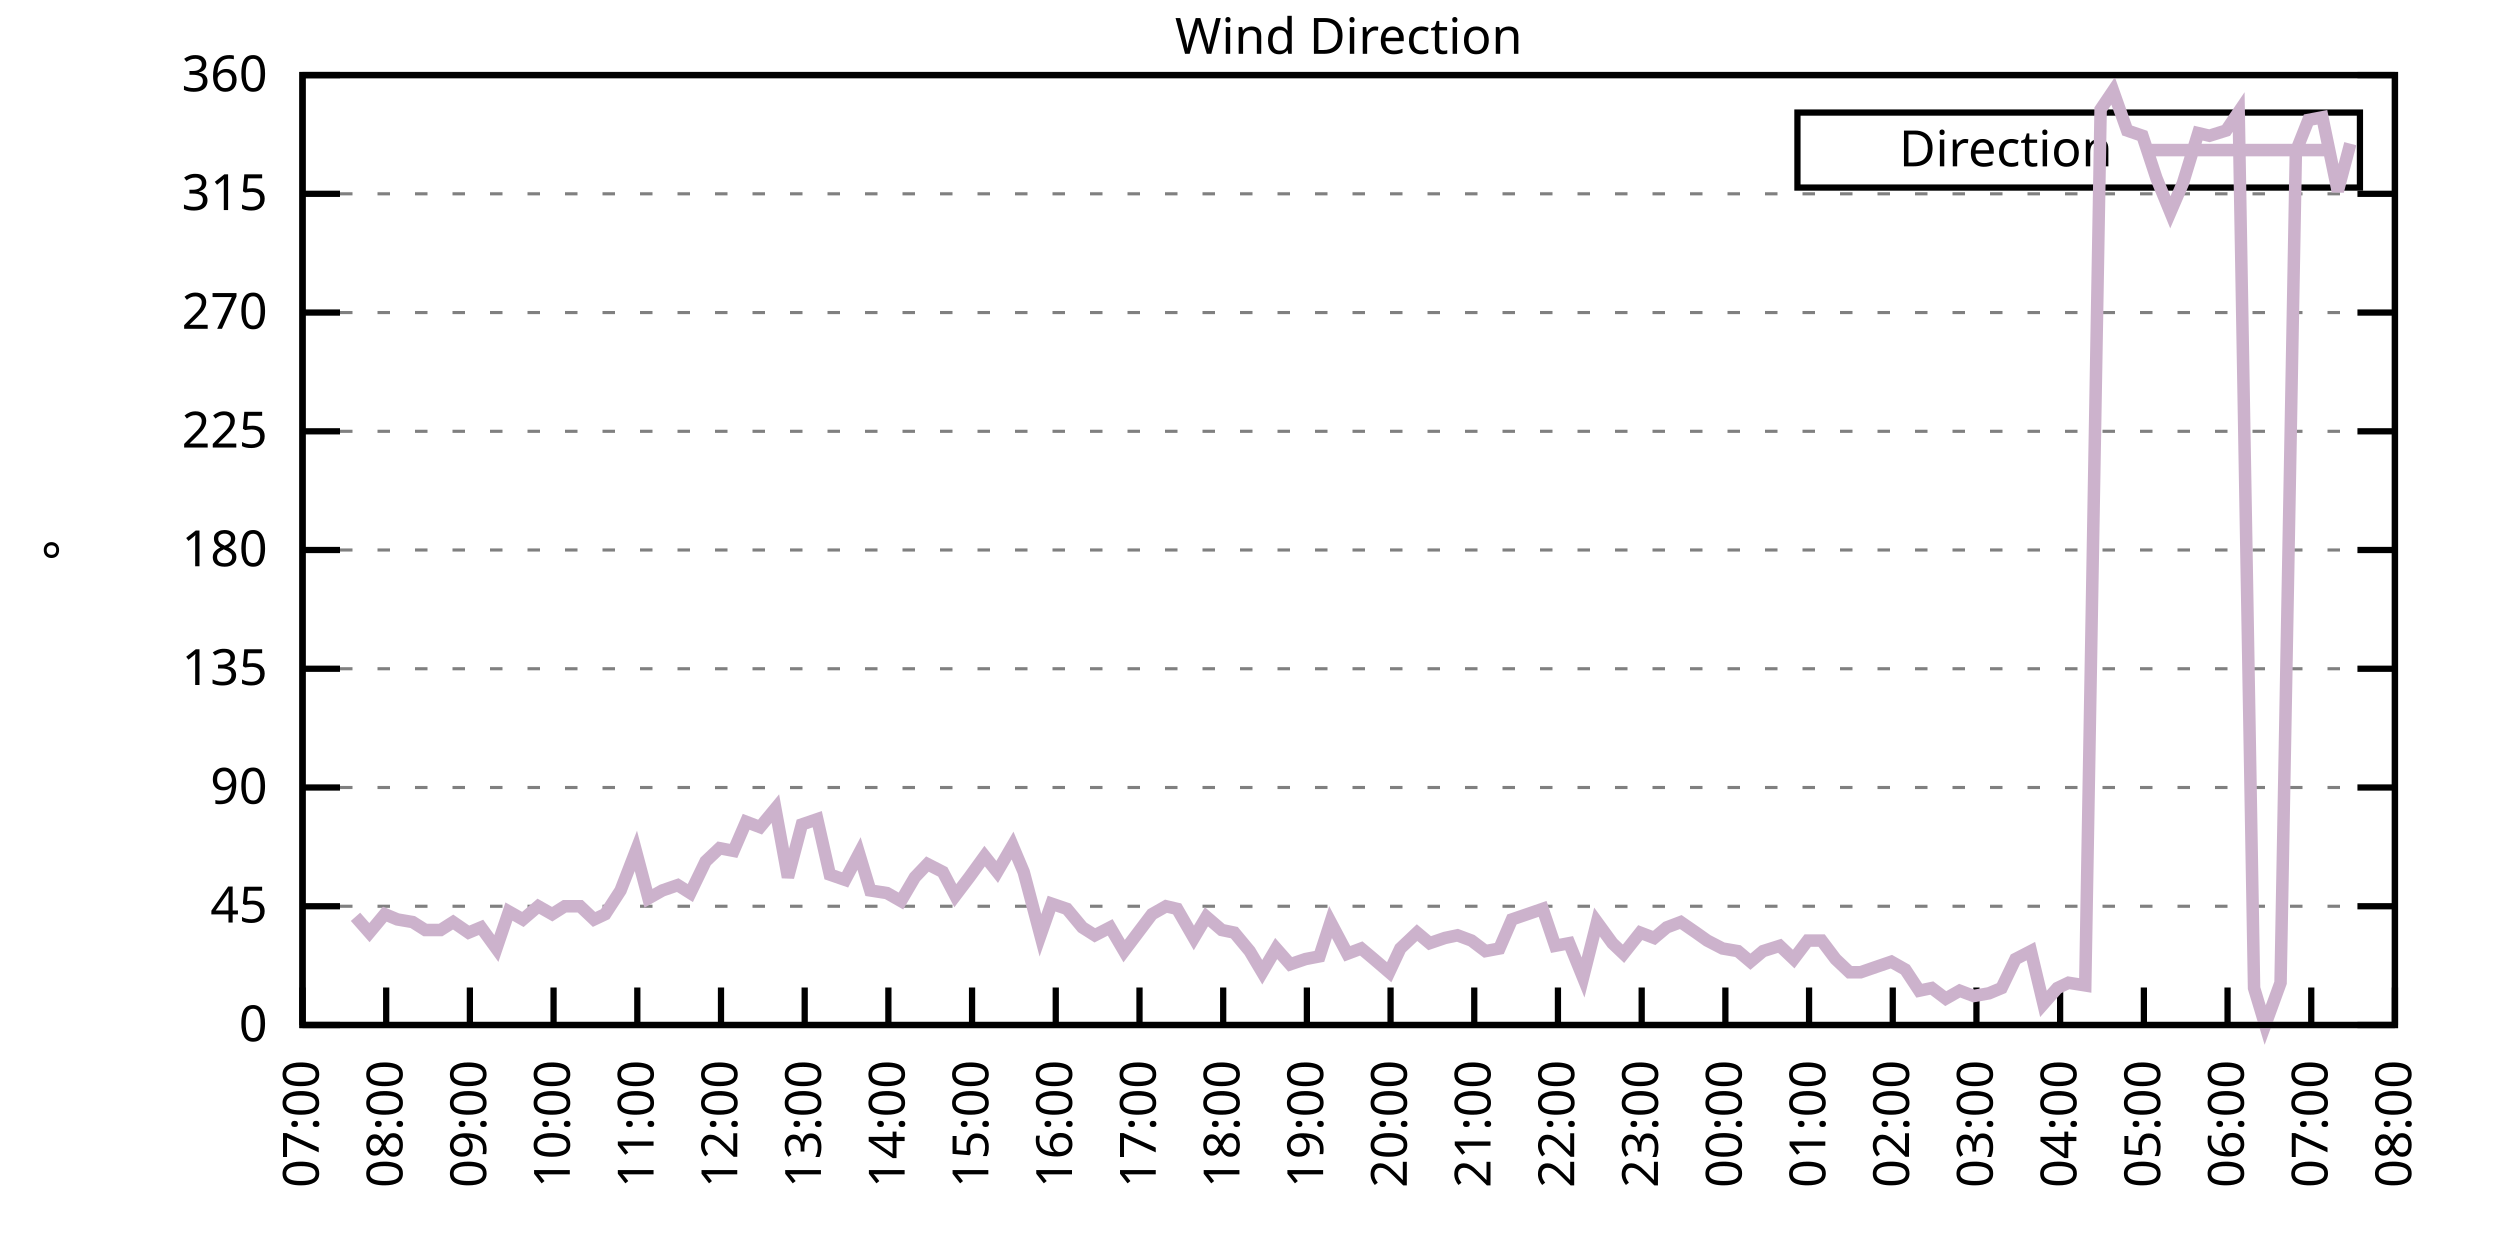
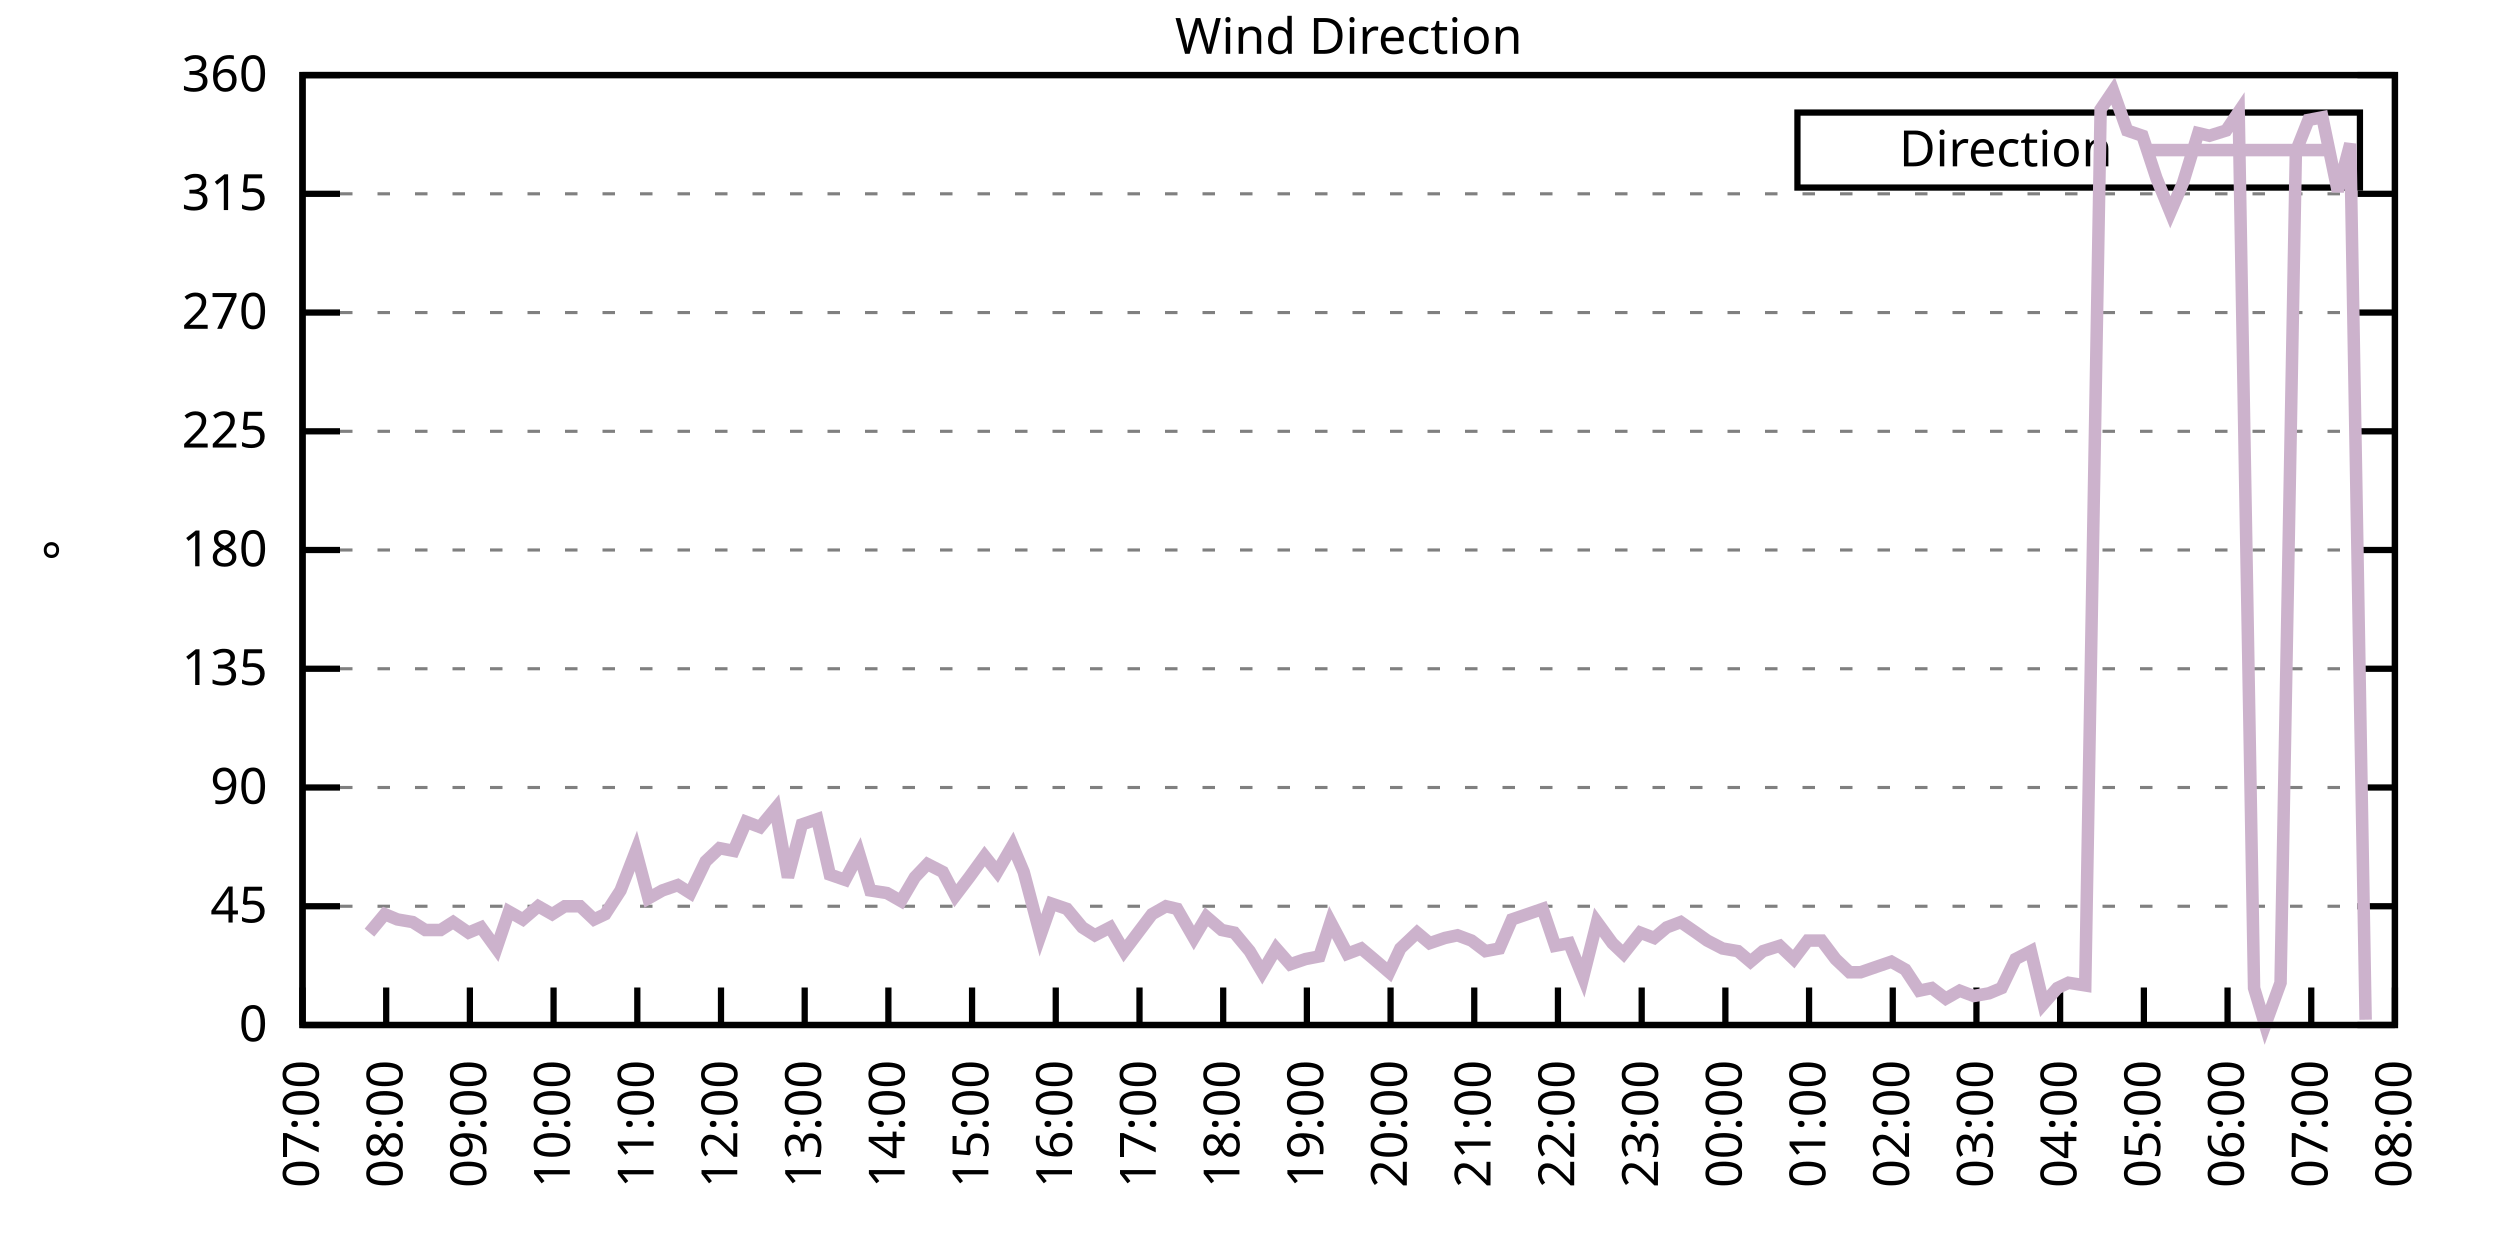
<svg xmlns="http://www.w3.org/2000/svg" xmlns:xlink="http://www.w3.org/1999/xlink" width="400" height="200" viewBox="0 0 400 200">
  <g id="gnuplot_canvas">
    <rect x="0" y="0" width="400" height="200" fill="none" />
    <defs>
      <circle id="gpDot" r="0.5" stroke-width="0.5" stroke="currentColor" />
      <path id="gpPt0" stroke-width="0.333" stroke="currentColor" d="M-1,0 h2 M0,-1 v2" />
      <path id="gpPt1" stroke-width="0.333" stroke="currentColor" d="M-1,-1 L1,1 M1,-1 L-1,1" />
      <path id="gpPt2" stroke-width="0.333" stroke="currentColor" d="M-1,0 L1,0 M0,-1 L0,1 M-1,-1 L1,1 M-1,1 L1,-1" />
      <rect id="gpPt3" stroke-width="0.333" stroke="currentColor" x="-1" y="-1" width="2" height="2" />
      <rect id="gpPt4" stroke-width="0.333" stroke="currentColor" fill="currentColor" x="-1" y="-1" width="2" height="2" />
      <circle id="gpPt5" stroke-width="0.333" stroke="currentColor" cx="0" cy="0" r="1" />
      <use xlink:href="#gpPt5" id="gpPt6" fill="currentColor" stroke="none" />
      <path id="gpPt7" stroke-width="0.333" stroke="currentColor" d="M0,-1.33 L-1.33,0.67 L1.33,0.67 z" />
      <use xlink:href="#gpPt7" id="gpPt8" fill="currentColor" stroke="none" />
      <use xlink:href="#gpPt7" id="gpPt9" stroke="currentColor" transform="rotate(180)" />
      <use xlink:href="#gpPt9" id="gpPt10" fill="currentColor" stroke="none" />
      <use xlink:href="#gpPt3" id="gpPt11" stroke="currentColor" transform="rotate(45)" />
      <use xlink:href="#gpPt11" id="gpPt12" fill="currentColor" stroke="none" />
      <path id="gpPt13" stroke-width="0.333" stroke="currentColor" d="M0,1.330 L1.265,0.411 L0.782,-1.067 L-0.782,-1.076 L-1.265,0.411 z" />
      <use xlink:href="#gpPt13" id="gpPt14" fill="currentColor" stroke="none" />
      <filter id="textbox" filterUnits="objectBoundingBox" x="0" y="0" height="1" width="1">
        <feFlood flood-color="white" flood-opacity="1" result="bgnd" />
        <feComposite in="SourceGraphic" in2="bgnd" operator="atop" />
      </filter>
      <filter id="greybox" filterUnits="objectBoundingBox" x="0" y="0" height="1" width="1">
        <feFlood flood-color="lightgrey" flood-opacity="1" result="grey" />
        <feComposite in="SourceGraphic" in2="grey" operator="atop" />
      </filter>
    </defs>
    <g fill="none" color="white" stroke="currentColor" stroke-width="1.00" stroke-linecap="butt" stroke-linejoin="miter">
</g>
    <g fill="none" color="black" stroke="currentColor" stroke-width="1.00" stroke-linecap="butt" stroke-linejoin="miter">
      <g stroke="none" shape-rendering="crispEdges">
        <polygon fill="rgb(255, 255, 255)" points="48.40,164.00 383.18,164.00 383.18,12.02 48.40,12.02 " />
      </g>
    </g>
    <g fill="none" color="black" stroke="currentColor" stroke-width="1.00" stroke-linecap="butt" stroke-linejoin="miter">
</g>
    <g fill="none" color="black" stroke="black" stroke-width="0.50" stroke-linecap="butt" stroke-linejoin="miter">
</g>
    <g fill="none" color="gray" stroke="currentColor" stroke-width="0.50" stroke-linecap="butt" stroke-linejoin="miter">
      <path stroke="gray" stroke-dasharray="2,4" class="gridline" d="M48.40,164.00 L383.19,164.00  " />
    </g>
    <g fill="none" color="gray" stroke="gray" stroke-width="1.00" stroke-linecap="butt" stroke-linejoin="miter">
</g>
    <g fill="none" color="black" stroke="currentColor" stroke-width="1.00" stroke-linecap="butt" stroke-linejoin="miter">
      <path stroke="black" d="M48.40,164.00 L54.40,164.00 M383.19,164.00 L377.19,164.00  " />
      <g transform="translate(42.80,166.60)" stroke="none" fill="black" font-family="Sans" font-size="8.00" text-anchor="end">
        <text>
          <tspan font-family="Sans"> 0</tspan>
        </text>
      </g>
    </g>
    <g fill="none" color="black" stroke="currentColor" stroke-width="1.00" stroke-linecap="butt" stroke-linejoin="miter">
</g>
    <g fill="none" color="black" stroke="black" stroke-width="0.50" stroke-linecap="butt" stroke-linejoin="miter">
</g>
    <g fill="none" color="gray" stroke="currentColor" stroke-width="0.50" stroke-linecap="butt" stroke-linejoin="miter">
      <path stroke="gray" stroke-dasharray="2,4" class="gridline" d="M48.40,145.00 L383.19,145.00  " />
    </g>
    <g fill="none" color="gray" stroke="gray" stroke-width="1.00" stroke-linecap="butt" stroke-linejoin="miter">
</g>
    <g fill="none" color="black" stroke="currentColor" stroke-width="1.00" stroke-linecap="butt" stroke-linejoin="miter">
      <path stroke="black" d="M48.40,145.00 L54.40,145.00 M383.19,145.00 L377.19,145.00  " />
      <g transform="translate(42.80,147.60)" stroke="none" fill="black" font-family="Sans" font-size="8.00" text-anchor="end">
        <text>
          <tspan font-family="Sans"> 45</tspan>
        </text>
      </g>
    </g>
    <g fill="none" color="black" stroke="currentColor" stroke-width="1.00" stroke-linecap="butt" stroke-linejoin="miter">
</g>
    <g fill="none" color="black" stroke="black" stroke-width="0.50" stroke-linecap="butt" stroke-linejoin="miter">
</g>
    <g fill="none" color="gray" stroke="currentColor" stroke-width="0.50" stroke-linecap="butt" stroke-linejoin="miter">
      <path stroke="gray" stroke-dasharray="2,4" class="gridline" d="M48.40,126.00 L383.19,126.00  " />
    </g>
    <g fill="none" color="gray" stroke="gray" stroke-width="1.00" stroke-linecap="butt" stroke-linejoin="miter">
</g>
    <g fill="none" color="black" stroke="currentColor" stroke-width="1.00" stroke-linecap="butt" stroke-linejoin="miter">
      <path stroke="black" d="M48.40,126.00 L54.40,126.00 M383.19,126.00 L377.19,126.00  " />
      <g transform="translate(42.80,128.60)" stroke="none" fill="black" font-family="Sans" font-size="8.00" text-anchor="end">
        <text>
          <tspan font-family="Sans"> 90</tspan>
        </text>
      </g>
    </g>
    <g fill="none" color="black" stroke="currentColor" stroke-width="1.00" stroke-linecap="butt" stroke-linejoin="miter">
</g>
    <g fill="none" color="black" stroke="black" stroke-width="0.50" stroke-linecap="butt" stroke-linejoin="miter">
</g>
    <g fill="none" color="gray" stroke="currentColor" stroke-width="0.50" stroke-linecap="butt" stroke-linejoin="miter">
      <path stroke="gray" stroke-dasharray="2,4" class="gridline" d="M48.40,107.00 L383.19,107.00  " />
    </g>
    <g fill="none" color="gray" stroke="gray" stroke-width="1.00" stroke-linecap="butt" stroke-linejoin="miter">
</g>
    <g fill="none" color="black" stroke="currentColor" stroke-width="1.00" stroke-linecap="butt" stroke-linejoin="miter">
      <path stroke="black" d="M48.40,107.00 L54.40,107.00 M383.19,107.00 L377.19,107.00  " />
      <g transform="translate(42.80,109.60)" stroke="none" fill="black" font-family="Sans" font-size="8.00" text-anchor="end">
        <text>
          <tspan font-family="Sans"> 135</tspan>
        </text>
      </g>
    </g>
    <g fill="none" color="black" stroke="currentColor" stroke-width="1.00" stroke-linecap="butt" stroke-linejoin="miter">
</g>
    <g fill="none" color="black" stroke="black" stroke-width="0.50" stroke-linecap="butt" stroke-linejoin="miter">
</g>
    <g fill="none" color="gray" stroke="currentColor" stroke-width="0.50" stroke-linecap="butt" stroke-linejoin="miter">
      <path stroke="gray" stroke-dasharray="2,4" class="gridline" d="M48.40,88.00 L383.19,88.00  " />
    </g>
    <g fill="none" color="gray" stroke="gray" stroke-width="1.00" stroke-linecap="butt" stroke-linejoin="miter">
</g>
    <g fill="none" color="black" stroke="currentColor" stroke-width="1.00" stroke-linecap="butt" stroke-linejoin="miter">
      <path stroke="black" d="M48.40,88.00 L54.40,88.00 M383.19,88.00 L377.19,88.00  " />
      <g transform="translate(42.80,90.60)" stroke="none" fill="black" font-family="Sans" font-size="8.00" text-anchor="end">
        <text>
          <tspan font-family="Sans"> 180</tspan>
        </text>
      </g>
    </g>
    <g fill="none" color="black" stroke="currentColor" stroke-width="1.00" stroke-linecap="butt" stroke-linejoin="miter">
</g>
    <g fill="none" color="black" stroke="black" stroke-width="0.50" stroke-linecap="butt" stroke-linejoin="miter">
</g>
    <g fill="none" color="gray" stroke="currentColor" stroke-width="0.50" stroke-linecap="butt" stroke-linejoin="miter">
      <path stroke="gray" stroke-dasharray="2,4" class="gridline" d="M48.40,69.01 L383.19,69.01  " />
    </g>
    <g fill="none" color="gray" stroke="gray" stroke-width="1.00" stroke-linecap="butt" stroke-linejoin="miter">
</g>
    <g fill="none" color="black" stroke="currentColor" stroke-width="1.00" stroke-linecap="butt" stroke-linejoin="miter">
      <path stroke="black" d="M48.40,69.01 L54.40,69.01 M383.19,69.01 L377.19,69.01  " />
      <g transform="translate(42.80,71.61)" stroke="none" fill="black" font-family="Sans" font-size="8.00" text-anchor="end">
        <text>
          <tspan font-family="Sans"> 225</tspan>
        </text>
      </g>
    </g>
    <g fill="none" color="black" stroke="currentColor" stroke-width="1.00" stroke-linecap="butt" stroke-linejoin="miter">
</g>
    <g fill="none" color="black" stroke="black" stroke-width="0.50" stroke-linecap="butt" stroke-linejoin="miter">
</g>
    <g fill="none" color="gray" stroke="currentColor" stroke-width="0.50" stroke-linecap="butt" stroke-linejoin="miter">
      <path stroke="gray" stroke-dasharray="2,4" class="gridline" d="M48.40,50.01 L383.19,50.01  " />
    </g>
    <g fill="none" color="gray" stroke="gray" stroke-width="1.00" stroke-linecap="butt" stroke-linejoin="miter">
</g>
    <g fill="none" color="black" stroke="currentColor" stroke-width="1.00" stroke-linecap="butt" stroke-linejoin="miter">
      <path stroke="black" d="M48.40,50.01 L54.40,50.01 M383.19,50.01 L377.19,50.01  " />
      <g transform="translate(42.80,52.61)" stroke="none" fill="black" font-family="Sans" font-size="8.00" text-anchor="end">
        <text>
          <tspan font-family="Sans"> 270</tspan>
        </text>
      </g>
    </g>
    <g fill="none" color="black" stroke="currentColor" stroke-width="1.00" stroke-linecap="butt" stroke-linejoin="miter">
</g>
    <g fill="none" color="black" stroke="black" stroke-width="0.50" stroke-linecap="butt" stroke-linejoin="miter">
</g>
    <g fill="none" color="gray" stroke="currentColor" stroke-width="0.50" stroke-linecap="butt" stroke-linejoin="miter">
      <path stroke="gray" stroke-dasharray="2,4" class="gridline" d="M48.40,31.01 L383.19,31.01  " />
    </g>
    <g fill="none" color="gray" stroke="gray" stroke-width="1.00" stroke-linecap="butt" stroke-linejoin="miter">
</g>
    <g fill="none" color="black" stroke="currentColor" stroke-width="1.00" stroke-linecap="butt" stroke-linejoin="miter">
      <path stroke="black" d="M48.40,31.01 L54.40,31.01 M383.19,31.01 L377.19,31.01  " />
      <g transform="translate(42.80,33.61)" stroke="none" fill="black" font-family="Sans" font-size="8.00" text-anchor="end">
        <text>
          <tspan font-family="Sans"> 315</tspan>
        </text>
      </g>
    </g>
    <g fill="none" color="black" stroke="currentColor" stroke-width="1.00" stroke-linecap="butt" stroke-linejoin="miter">
</g>
    <g fill="none" color="black" stroke="black" stroke-width="0.50" stroke-linecap="butt" stroke-linejoin="miter">
</g>
    <g fill="none" color="gray" stroke="currentColor" stroke-width="0.50" stroke-linecap="butt" stroke-linejoin="miter">
      <path stroke="gray" stroke-dasharray="2,4" class="gridline" d="M48.40,12.01 L383.19,12.01  " />
    </g>
    <g fill="none" color="gray" stroke="gray" stroke-width="1.00" stroke-linecap="butt" stroke-linejoin="miter">
</g>
    <g fill="none" color="black" stroke="currentColor" stroke-width="1.00" stroke-linecap="butt" stroke-linejoin="miter">
      <path stroke="black" d="M48.40,12.01 L54.40,12.01 M383.19,12.01 L377.19,12.01  " />
      <g transform="translate(42.80,14.61)" stroke="none" fill="black" font-family="Sans" font-size="8.00" text-anchor="end">
        <text>
          <tspan font-family="Sans"> 360</tspan>
        </text>
      </g>
    </g>
    <g fill="none" color="black" stroke="currentColor" stroke-width="1.00" stroke-linecap="butt" stroke-linejoin="miter">
      <path stroke="black" d="M48.40,164.00 L48.40,158.00  " />
      <g transform="translate(51.00,169.60) rotate(270.00)" stroke="none" fill="black" font-family="Sans" font-size="8.00" text-anchor="end">
        <text>
          <tspan font-family="Sans">07:00</tspan>
        </text>
      </g>
    </g>
    <g fill="none" color="black" stroke="currentColor" stroke-width="1.00" stroke-linecap="butt" stroke-linejoin="miter">
      <path stroke="black" d="M61.79,164.00 L61.79,158.00  " />
      <g transform="translate(64.39,169.60) rotate(270.00)" stroke="none" fill="black" font-family="Sans" font-size="8.00" text-anchor="end">
        <text>
          <tspan font-family="Sans">08:00</tspan>
        </text>
      </g>
    </g>
    <g fill="none" color="black" stroke="currentColor" stroke-width="1.00" stroke-linecap="butt" stroke-linejoin="miter">
      <path stroke="black" d="M75.18,164.00 L75.18,158.00  " />
      <g transform="translate(77.78,169.60) rotate(270.00)" stroke="none" fill="black" font-family="Sans" font-size="8.00" text-anchor="end">
        <text>
          <tspan font-family="Sans">09:00</tspan>
        </text>
      </g>
    </g>
    <g fill="none" color="black" stroke="currentColor" stroke-width="1.00" stroke-linecap="butt" stroke-linejoin="miter">
      <path stroke="black" d="M88.57,164.00 L88.57,158.00  " />
      <g transform="translate(91.17,169.60) rotate(270.00)" stroke="none" fill="black" font-family="Sans" font-size="8.00" text-anchor="end">
        <text>
          <tspan font-family="Sans">10:00</tspan>
        </text>
      </g>
    </g>
    <g fill="none" color="black" stroke="currentColor" stroke-width="1.00" stroke-linecap="butt" stroke-linejoin="miter">
      <path stroke="black" d="M101.97,164.00 L101.97,158.00  " />
      <g transform="translate(104.57,169.60) rotate(270.00)" stroke="none" fill="black" font-family="Sans" font-size="8.00" text-anchor="end">
        <text>
          <tspan font-family="Sans">11:00</tspan>
        </text>
      </g>
    </g>
    <g fill="none" color="black" stroke="currentColor" stroke-width="1.00" stroke-linecap="butt" stroke-linejoin="miter">
      <path stroke="black" d="M115.36,164.00 L115.36,158.00  " />
      <g transform="translate(117.96,169.60) rotate(270.00)" stroke="none" fill="black" font-family="Sans" font-size="8.00" text-anchor="end">
        <text>
          <tspan font-family="Sans">12:00</tspan>
        </text>
      </g>
    </g>
    <g fill="none" color="black" stroke="currentColor" stroke-width="1.00" stroke-linecap="butt" stroke-linejoin="miter">
      <path stroke="black" d="M128.75,164.00 L128.75,158.00  " />
      <g transform="translate(131.35,169.60) rotate(270.00)" stroke="none" fill="black" font-family="Sans" font-size="8.00" text-anchor="end">
        <text>
          <tspan font-family="Sans">13:00</tspan>
        </text>
      </g>
    </g>
    <g fill="none" color="black" stroke="currentColor" stroke-width="1.00" stroke-linecap="butt" stroke-linejoin="miter">
      <path stroke="black" d="M142.14,164.00 L142.14,158.00  " />
      <g transform="translate(144.74,169.60) rotate(270.00)" stroke="none" fill="black" font-family="Sans" font-size="8.00" text-anchor="end">
        <text>
          <tspan font-family="Sans">14:00</tspan>
        </text>
      </g>
    </g>
    <g fill="none" color="black" stroke="currentColor" stroke-width="1.00" stroke-linecap="butt" stroke-linejoin="miter">
      <path stroke="black" d="M155.53,164.00 L155.53,158.00  " />
      <g transform="translate(158.13,169.60) rotate(270.00)" stroke="none" fill="black" font-family="Sans" font-size="8.00" text-anchor="end">
        <text>
          <tspan font-family="Sans">15:00</tspan>
        </text>
      </g>
    </g>
    <g fill="none" color="black" stroke="currentColor" stroke-width="1.00" stroke-linecap="butt" stroke-linejoin="miter">
      <path stroke="black" d="M168.92,164.00 L168.92,158.00  " />
      <g transform="translate(171.52,169.60) rotate(270.00)" stroke="none" fill="black" font-family="Sans" font-size="8.00" text-anchor="end">
        <text>
          <tspan font-family="Sans">16:00</tspan>
        </text>
      </g>
    </g>
    <g fill="none" color="black" stroke="currentColor" stroke-width="1.00" stroke-linecap="butt" stroke-linejoin="miter">
      <path stroke="black" d="M182.32,164.00 L182.32,158.00  " />
      <g transform="translate(184.92,169.60) rotate(270.00)" stroke="none" fill="black" font-family="Sans" font-size="8.00" text-anchor="end">
        <text>
          <tspan font-family="Sans">17:00</tspan>
        </text>
      </g>
    </g>
    <g fill="none" color="black" stroke="currentColor" stroke-width="1.00" stroke-linecap="butt" stroke-linejoin="miter">
      <path stroke="black" d="M195.71,164.00 L195.71,158.00  " />
      <g transform="translate(198.31,169.60) rotate(270.00)" stroke="none" fill="black" font-family="Sans" font-size="8.00" text-anchor="end">
        <text>
          <tspan font-family="Sans">18:00</tspan>
        </text>
      </g>
    </g>
    <g fill="none" color="black" stroke="currentColor" stroke-width="1.00" stroke-linecap="butt" stroke-linejoin="miter">
      <path stroke="black" d="M209.10,164.00 L209.10,158.00  " />
      <g transform="translate(211.70,169.60) rotate(270.00)" stroke="none" fill="black" font-family="Sans" font-size="8.00" text-anchor="end">
        <text>
          <tspan font-family="Sans">19:00</tspan>
        </text>
      </g>
    </g>
    <g fill="none" color="black" stroke="currentColor" stroke-width="1.00" stroke-linecap="butt" stroke-linejoin="miter">
      <path stroke="black" d="M222.49,164.00 L222.49,158.00  " />
      <g transform="translate(225.09,169.60) rotate(270.00)" stroke="none" fill="black" font-family="Sans" font-size="8.00" text-anchor="end">
        <text>
          <tspan font-family="Sans">20:00</tspan>
        </text>
      </g>
    </g>
    <g fill="none" color="black" stroke="currentColor" stroke-width="1.00" stroke-linecap="butt" stroke-linejoin="miter">
      <path stroke="black" d="M235.88,164.00 L235.88,158.00  " />
      <g transform="translate(238.48,169.60) rotate(270.00)" stroke="none" fill="black" font-family="Sans" font-size="8.00" text-anchor="end">
        <text>
          <tspan font-family="Sans">21:00</tspan>
        </text>
      </g>
    </g>
    <g fill="none" color="black" stroke="currentColor" stroke-width="1.00" stroke-linecap="butt" stroke-linejoin="miter">
      <path stroke="black" d="M249.27,164.00 L249.27,158.00  " />
      <g transform="translate(251.87,169.60) rotate(270.00)" stroke="none" fill="black" font-family="Sans" font-size="8.00" text-anchor="end">
        <text>
          <tspan font-family="Sans">22:00</tspan>
        </text>
      </g>
    </g>
    <g fill="none" color="black" stroke="currentColor" stroke-width="1.00" stroke-linecap="butt" stroke-linejoin="miter">
      <path stroke="black" d="M262.67,164.00 L262.67,158.00  " />
      <g transform="translate(265.27,169.60) rotate(270.00)" stroke="none" fill="black" font-family="Sans" font-size="8.00" text-anchor="end">
        <text>
          <tspan font-family="Sans">23:00</tspan>
        </text>
      </g>
    </g>
    <g fill="none" color="black" stroke="currentColor" stroke-width="1.00" stroke-linecap="butt" stroke-linejoin="miter">
      <path stroke="black" d="M276.06,164.00 L276.06,158.00  " />
      <g transform="translate(278.66,169.60) rotate(270.00)" stroke="none" fill="black" font-family="Sans" font-size="8.00" text-anchor="end">
        <text>
          <tspan font-family="Sans">00:00</tspan>
        </text>
      </g>
    </g>
    <g fill="none" color="black" stroke="currentColor" stroke-width="1.00" stroke-linecap="butt" stroke-linejoin="miter">
      <path stroke="black" d="M289.45,164.00 L289.45,158.00  " />
      <g transform="translate(292.05,169.60) rotate(270.00)" stroke="none" fill="black" font-family="Sans" font-size="8.00" text-anchor="end">
        <text>
          <tspan font-family="Sans">01:00</tspan>
        </text>
      </g>
    </g>
    <g fill="none" color="black" stroke="currentColor" stroke-width="1.00" stroke-linecap="butt" stroke-linejoin="miter">
      <path stroke="black" d="M302.84,164.00 L302.84,158.00  " />
      <g transform="translate(305.44,169.60) rotate(270.00)" stroke="none" fill="black" font-family="Sans" font-size="8.00" text-anchor="end">
        <text>
          <tspan font-family="Sans">02:00</tspan>
        </text>
      </g>
    </g>
    <g fill="none" color="black" stroke="currentColor" stroke-width="1.00" stroke-linecap="butt" stroke-linejoin="miter">
      <path stroke="black" d="M316.23,164.00 L316.23,158.00  " />
      <g transform="translate(318.83,169.60) rotate(270.00)" stroke="none" fill="black" font-family="Sans" font-size="8.00" text-anchor="end">
        <text>
          <tspan font-family="Sans">03:00</tspan>
        </text>
      </g>
    </g>
    <g fill="none" color="black" stroke="currentColor" stroke-width="1.00" stroke-linecap="butt" stroke-linejoin="miter">
      <path stroke="black" d="M329.62,164.00 L329.62,158.00  " />
      <g transform="translate(332.22,169.60) rotate(270.00)" stroke="none" fill="black" font-family="Sans" font-size="8.00" text-anchor="end">
        <text>
          <tspan font-family="Sans">04:00</tspan>
        </text>
      </g>
    </g>
    <g fill="none" color="black" stroke="currentColor" stroke-width="1.00" stroke-linecap="butt" stroke-linejoin="miter">
      <path stroke="black" d="M343.02,164.00 L343.02,158.00  " />
      <g transform="translate(345.62,169.60) rotate(270.00)" stroke="none" fill="black" font-family="Sans" font-size="8.00" text-anchor="end">
        <text>
          <tspan font-family="Sans">05:00</tspan>
        </text>
      </g>
    </g>
    <g fill="none" color="black" stroke="currentColor" stroke-width="1.00" stroke-linecap="butt" stroke-linejoin="miter">
      <path stroke="black" d="M356.41,164.00 L356.41,158.00  " />
      <g transform="translate(359.01,169.60) rotate(270.00)" stroke="none" fill="black" font-family="Sans" font-size="8.00" text-anchor="end">
        <text>
          <tspan font-family="Sans">06:00</tspan>
        </text>
      </g>
    </g>
    <g fill="none" color="black" stroke="currentColor" stroke-width="1.00" stroke-linecap="butt" stroke-linejoin="miter">
      <path stroke="black" d="M369.80,164.00 L369.80,158.00  " />
      <g transform="translate(372.40,169.60) rotate(270.00)" stroke="none" fill="black" font-family="Sans" font-size="8.00" text-anchor="end">
        <text>
          <tspan font-family="Sans">07:00</tspan>
        </text>
      </g>
    </g>
    <g fill="none" color="black" stroke="currentColor" stroke-width="1.00" stroke-linecap="butt" stroke-linejoin="miter">
      <path stroke="black" d="M383.19,164.00 L383.19,158.00  " />
      <g transform="translate(385.79,169.60) rotate(270.00)" stroke="none" fill="black" font-family="Sans" font-size="8.00" text-anchor="end">
        <text>
          <tspan font-family="Sans">08:00</tspan>
        </text>
      </g>
    </g>
    <g fill="none" color="black" stroke="currentColor" stroke-width="1.00" stroke-linecap="butt" stroke-linejoin="miter">
</g>
    <g fill="none" color="black" stroke="currentColor" stroke-width="1.00" stroke-linecap="butt" stroke-linejoin="miter">
      <path stroke="black" d="M48.40,12.01 L48.40,164.00 L383.19,164.00 L383.19,12.01 L48.40,12.01 Z  " />
    </g>
    <g fill="none" color="black" stroke="currentColor" stroke-width="1.00" stroke-linecap="butt" stroke-linejoin="miter">
</g>
    <g fill="none" color="black" stroke="currentColor" stroke-width="1.00" stroke-linecap="butt" stroke-linejoin="miter">
      <path stroke="black" d="M287.59,30.01 L287.59,18.01 L377.59,18.01 L377.59,30.01 L287.59,30.01 Z  " />
    </g>
    <g id="Wind_direction_plot_1">
      <g fill="none" color="white" stroke="black" stroke-width="2.00" stroke-linecap="butt" stroke-linejoin="miter">
</g>
      <g fill="none" color="black" stroke="currentColor" stroke-width="2.00" stroke-linecap="butt" stroke-linejoin="miter">
        <g transform="translate(337.99,26.61)" stroke="none" fill="black" font-family="Sans" font-size="8.00" text-anchor="end">
          <text>
            <tspan font-family="Sans">Direction</tspan>
          </text>
        </g>
      </g>
      <g fill="none" color="black" stroke="currentColor" stroke-width="2.00" stroke-linecap="butt" stroke-linejoin="miter">
-         <path stroke="rgb(204, 178, 204)" d="M343.59,24.01 L371.99,24.01 M56.88,146.69 L59.11,149.22 L61.57,146.27 L63.58,147.11 L66.03,147.53 L68.04,148.80   L70.50,148.80 L72.50,147.53 L74.96,149.22 L76.97,148.38 L79.42,151.76 L81.43,145.85 L83.66,147.11 L86.12,145.00   L88.35,146.27 L90.36,145.00 L92.82,145.00 L95.05,147.11 L96.83,146.27 L99.29,142.47 L101.74,136.14 L103.75,143.73   L105.98,142.47 L108.44,141.62 L110.45,142.89 L112.90,137.82 L115.13,135.71 L117.37,136.14 L119.38,131.49 L121.61,132.34   L124.06,129.38 L126.07,140.36 L128.30,131.91 L130.76,131.07 L132.77,139.93 L135.22,140.78 L137.45,136.56 L139.24,142.47   L141.92,142.89 L144.15,144.16 L146.38,140.36 L148.39,138.25 L150.85,139.51 L152.85,143.31 L155.09,140.36 L157.54,136.98   L159.55,139.51 L162.01,135.29 L163.79,139.51 L166.47,149.65 L168.25,144.58 L170.71,145.42 L173.17,148.38 L175.17,149.65   L177.63,148.38 L179.86,152.18 L182.09,149.22 L184.32,146.27 L186.56,145.00 L188.34,145.42 L191.02,150.07 L193.03,146.69   L195.48,148.80 L197.49,149.22 L199.95,152.18 L201.96,155.56 L204.19,151.76 L206.42,154.29 L208.88,153.45 L211.11,153.02   L212.89,147.53 L215.57,152.60 L217.80,151.76 L219.81,153.45 L222.27,155.56 L224.05,151.76 L226.73,149.22 L228.74,150.91   L231.20,150.07 L233.20,149.65 L235.44,150.49 L237.67,152.18 L239.90,151.76 L241.91,147.11 L244.36,146.27 L246.82,145.42   L248.83,151.33 L251.06,150.91 L253.29,156.40 L255.52,147.53 L257.98,150.91 L259.76,152.60 L262.44,149.22 L264.67,150.07   L266.68,148.38 L268.92,147.53 L271.37,149.22 L273.16,150.49 L275.61,151.76 L278.07,152.18 L280.07,153.87 L282.08,152.18   L284.76,151.33 L286.99,153.45 L289.23,150.49 L291.46,150.49 L293.69,153.45 L295.92,155.56 L297.71,155.56 L300.16,154.71   L302.62,153.87 L304.85,155.13 L307.08,158.51 L309.09,158.09 L311.32,159.78 L313.55,158.51 L315.79,159.36 L318.24,158.93   L320.25,158.09 L322.48,153.45 L324.94,152.18 L326.95,160.62 L329.18,158.09 L330.96,157.24 L333.64,157.67 L336.10,17.50   L338.10,14.54 L340.34,20.88 L342.79,21.72 L345.02,28.48 L347.26,33.96 L349.26,29.32 L351.72,21.30 L353.51,21.72   L356.18,20.88 L358.19,17.92 L360.65,158.09 L362.43,164.00 L364.89,157.24 L367.34,24.25 L369.35,19.19 L371.58,18.77   L374.04,30.59 L376.05,22.99  " />
+         <path stroke="rgb(204, 178, 204)" d="M343.59,24.01 L371.99,24.01 M59.11,149.22 L61.57,146.27 L63.58,147.11 L66.03,147.53 L68.04,148.80 L70.50,148.80   L72.50,147.53 L74.96,149.22 L76.97,148.38 L79.42,151.76 L81.43,145.85 L83.66,147.11 L86.12,145.00 L88.35,146.27   L90.36,145.00 L92.82,145.00 L95.05,147.11 L96.83,146.27 L99.29,142.47 L101.74,136.14 L103.75,143.73 L105.98,142.47   L108.44,141.62 L110.45,142.89 L112.90,137.82 L115.13,135.71 L117.37,136.14 L119.38,131.49 L121.61,132.34 L124.06,129.38   L126.07,140.36 L128.30,131.91 L130.76,131.07 L132.77,139.93 L135.22,140.78 L137.45,136.56 L139.24,142.47 L141.92,142.89   L144.15,144.16 L146.38,140.36 L148.39,138.25 L150.85,139.51 L152.85,143.31 L155.09,140.36 L157.54,136.98 L159.55,139.51   L162.01,135.29 L163.79,139.51 L166.47,149.65 L168.25,144.58 L170.71,145.42 L173.17,148.38 L175.17,149.65 L177.63,148.38   L179.86,152.18 L182.09,149.22 L184.32,146.27 L186.56,145.00 L188.34,145.42 L191.02,150.07 L193.03,146.69 L195.48,148.80   L197.49,149.22 L199.95,152.18 L201.96,155.56 L204.19,151.76 L206.42,154.29 L208.88,153.45 L211.11,153.02 L212.89,147.53   L215.57,152.60 L217.80,151.76 L219.81,153.45 L222.27,155.56 L224.05,151.76 L226.73,149.22 L228.74,150.91 L231.20,150.07   L233.20,149.65 L235.44,150.49 L237.67,152.18 L239.90,151.76 L241.91,147.11 L244.36,146.27 L246.82,145.42 L248.83,151.33   L251.06,150.91 L253.29,156.40 L255.52,147.53 L257.98,150.91 L259.76,152.60 L262.44,149.22 L264.67,150.07 L266.68,148.38   L268.92,147.53 L271.37,149.22 L273.16,150.49 L275.61,151.76 L278.07,152.18 L280.07,153.87 L282.08,152.18 L284.76,151.33   L286.99,153.45 L289.23,150.49 L291.46,150.49 L293.69,153.45 L295.92,155.56 L297.71,155.56 L300.16,154.71 L302.62,153.87   L304.85,155.13 L307.08,158.51 L309.09,158.09 L311.32,159.78 L313.55,158.51 L315.79,159.36 L318.24,158.93 L320.25,158.09   L322.48,153.45 L324.94,152.18 L326.95,160.62 L329.18,158.09 L330.96,157.24 L333.64,157.67 L336.10,17.50 L338.10,14.54   L340.34,20.88 L342.79,21.72 L345.02,28.48 L347.26,33.96 L349.26,29.32 L351.72,21.30 L353.51,21.72 L356.18,20.88   L358.19,17.92 L360.65,158.09 L362.43,164.00 L364.89,157.24 L367.34,24.25 L369.35,19.19 L371.58,18.77 L374.04,30.59   L376.05,22.99 L378.50,163.16  " />
      </g>
    </g>
    <g fill="none" color="black" stroke="currentColor" stroke-width="2.00" stroke-linecap="butt" stroke-linejoin="miter">
</g>
    <g fill="none" color="black" stroke="black" stroke-width="1.00" stroke-linecap="butt" stroke-linejoin="miter">
</g>
    <g fill="none" color="black" stroke="currentColor" stroke-width="1.00" stroke-linecap="butt" stroke-linejoin="miter">
      <path stroke="black" d="M48.40,12.01 L48.40,164.00 L383.19,164.00 L383.19,12.01 L48.40,12.01 Z  " />
      <g transform="translate(12.80,88.01) rotate(270.00)" stroke="none" fill="black" font-family="Sans" font-size="8.00" text-anchor="middle">
        <text>
          <tspan font-family="Sans">°</tspan>
        </text>
      </g>
    </g>
    <g fill="none" color="black" stroke="currentColor" stroke-width="1.00" stroke-linecap="butt" stroke-linejoin="miter">
</g>
    <g fill="none" color="black" stroke="currentColor" stroke-width="1.00" stroke-linecap="butt" stroke-linejoin="miter">
      <g transform="translate(215.79,8.61)" stroke="none" fill="black" font-family="Sans" font-size="8.00" text-anchor="middle">
        <text>
          <tspan font-family="Sans">Wind Direction</tspan>
        </text>
      </g>
    </g>
    <g fill="none" color="black" stroke="currentColor" stroke-width="1.00" stroke-linecap="butt" stroke-linejoin="miter">
</g>
  </g>
</svg>
